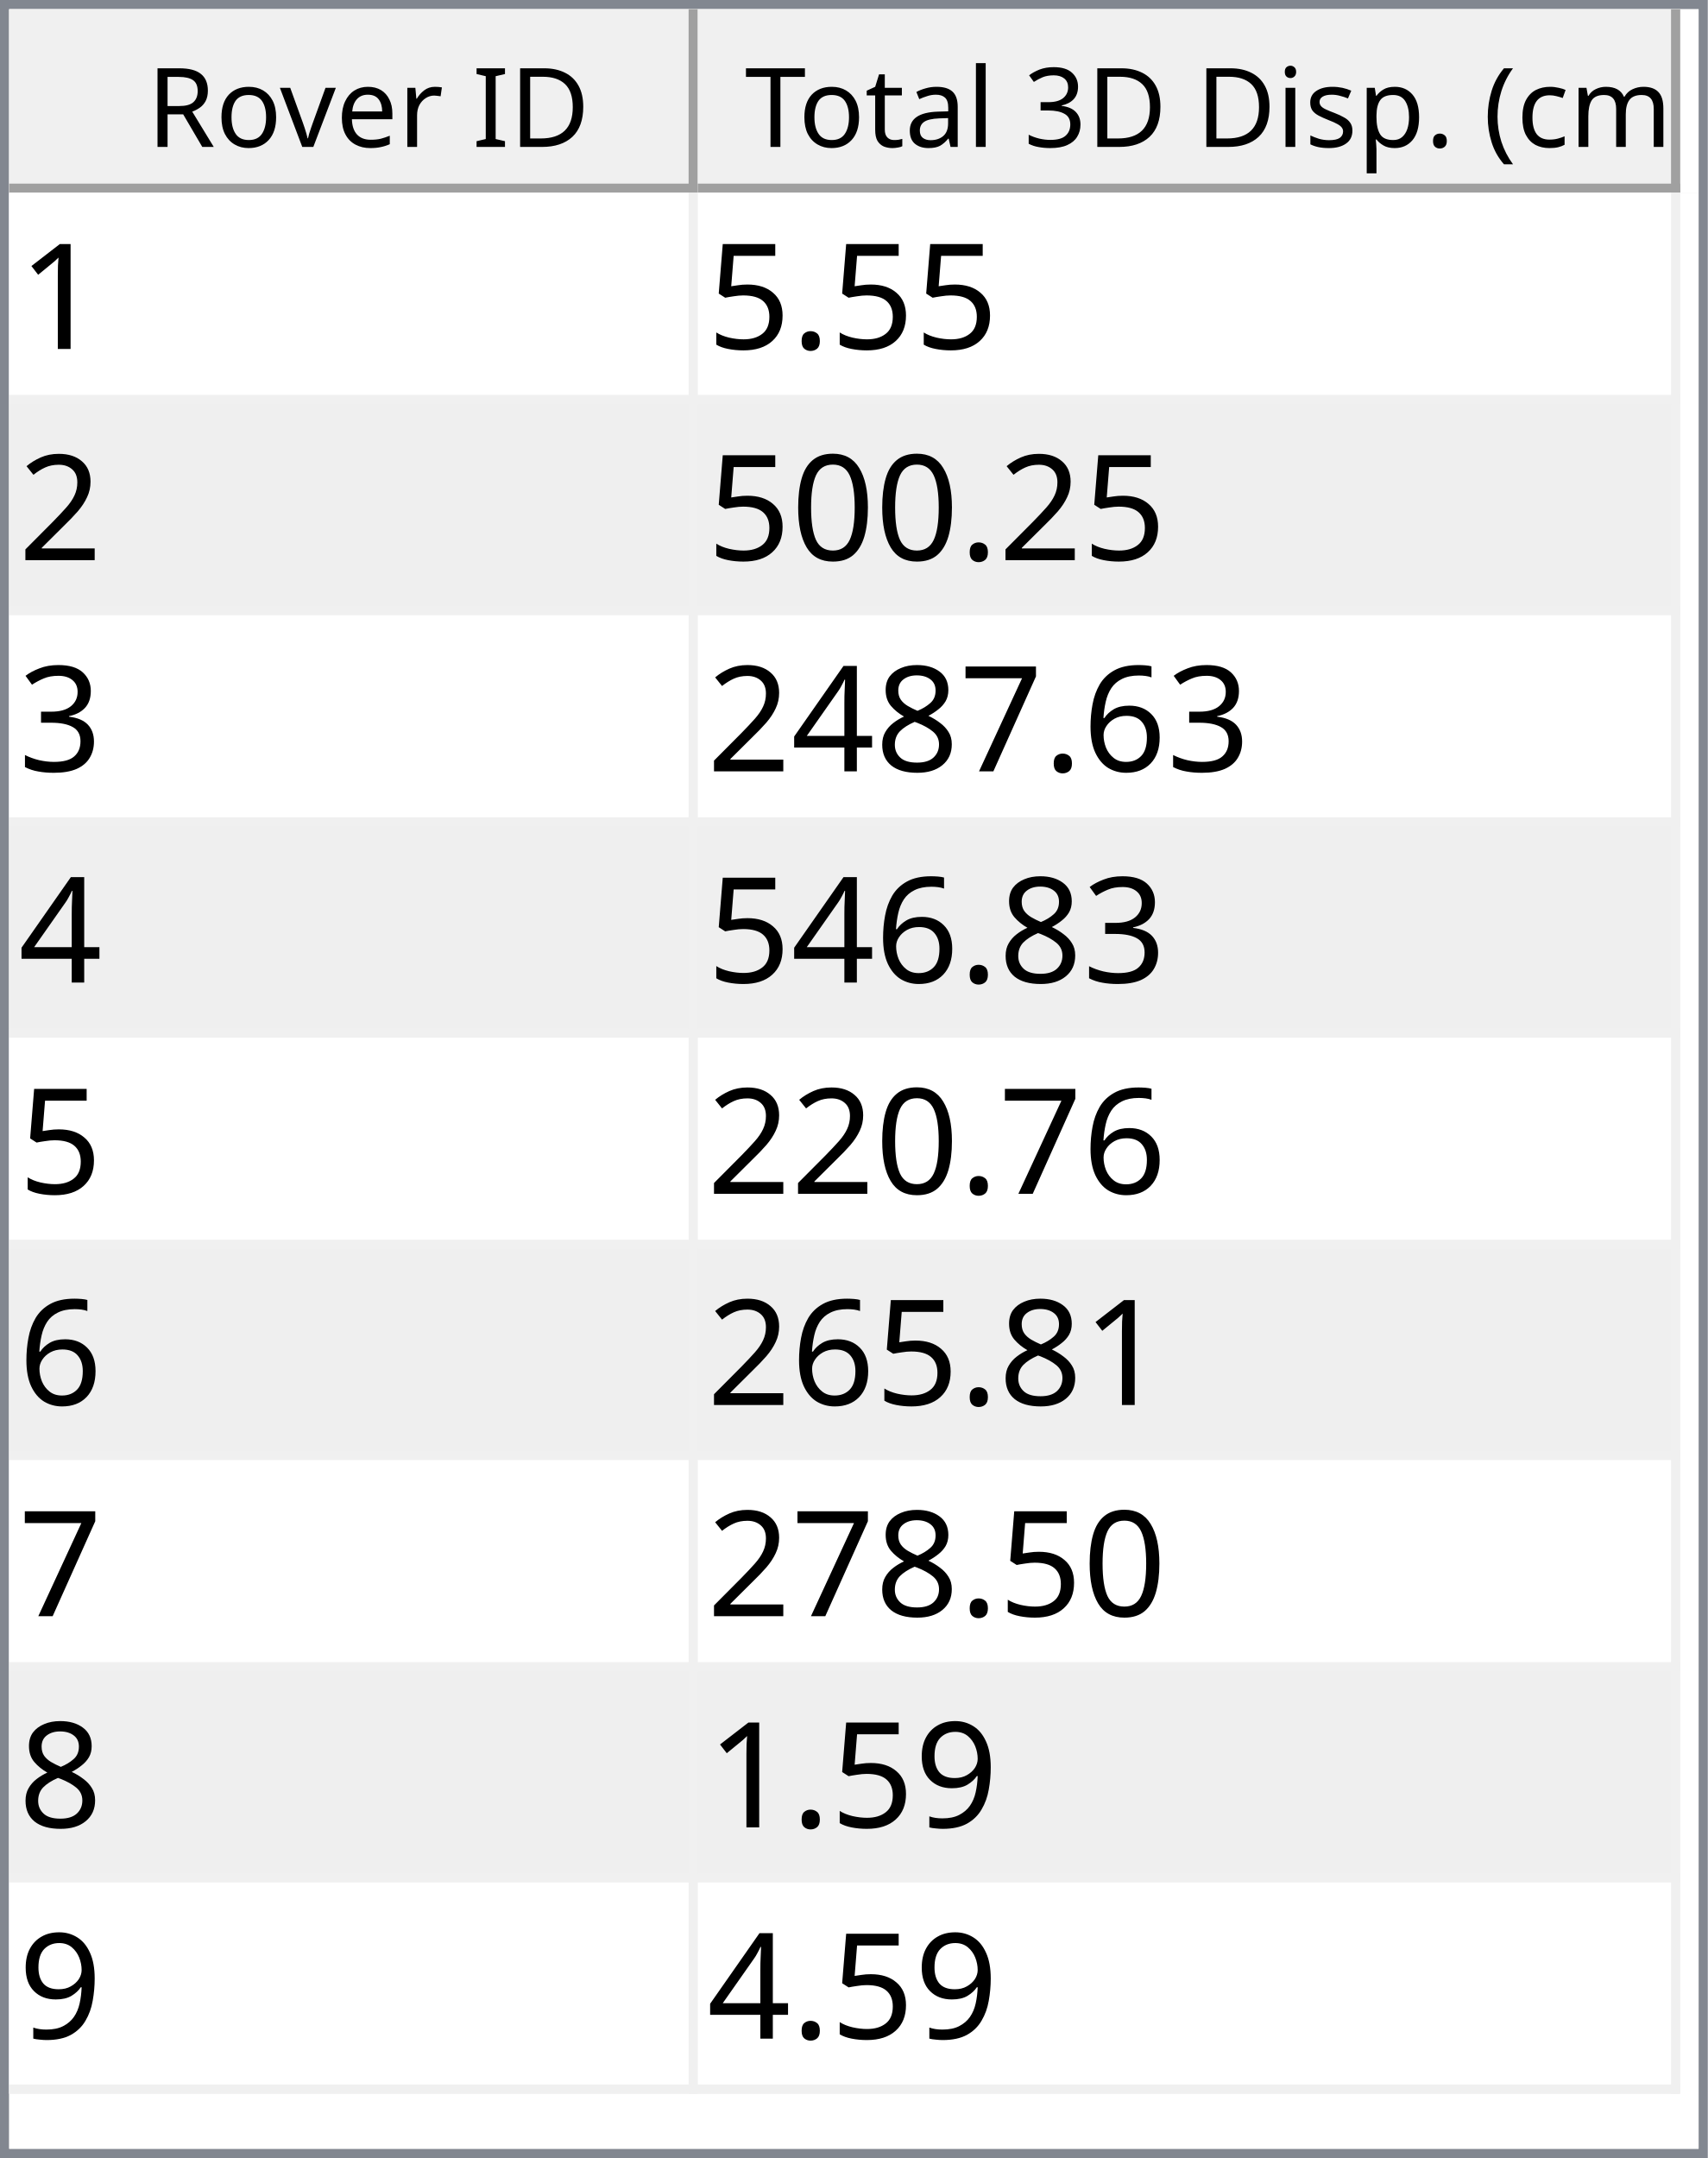
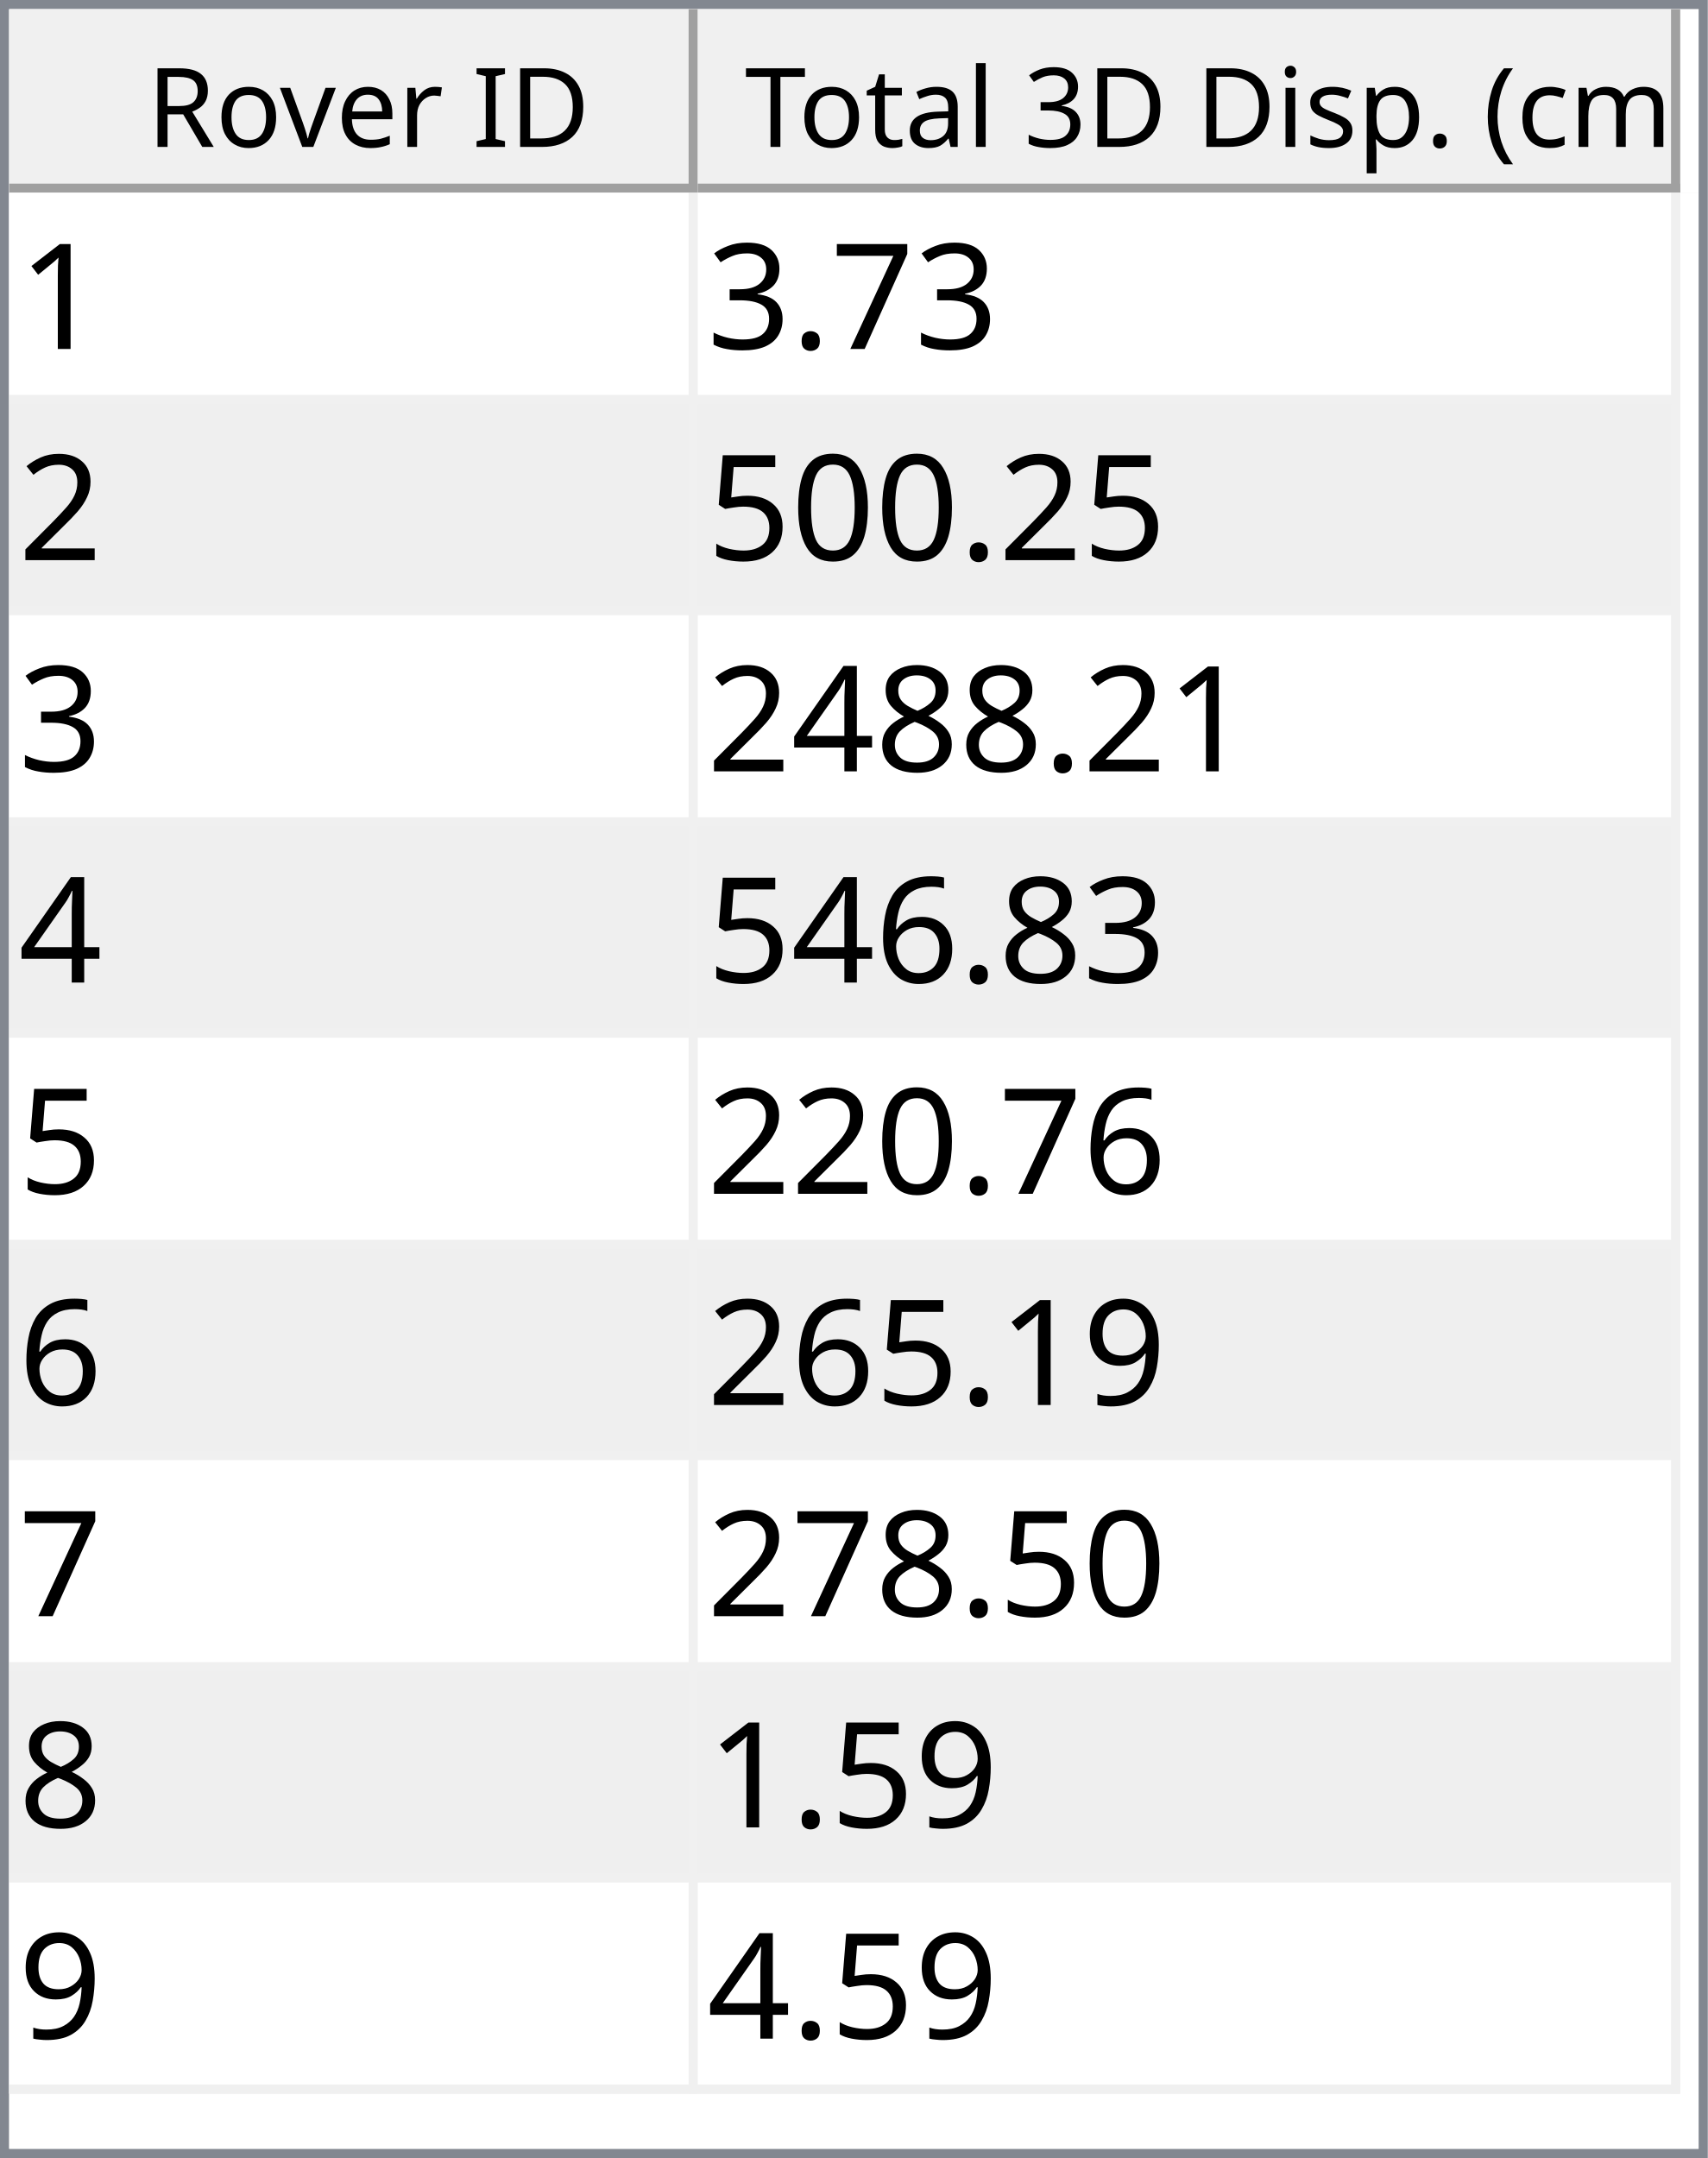
<svg xmlns="http://www.w3.org/2000/svg" style="fill-opacity:1; color-rendering:auto; color-interpolation:auto; text-rendering:auto; stroke:black; stroke-linecap:square; stroke-miterlimit:10; shape-rendering:auto; stroke-opacity:1; fill:black; stroke-dasharray:none; font-weight:normal; stroke-width:1; font-family:'Dialog'; font-style:normal; stroke-linejoin:miter; font-size:12px; stroke-dashoffset:0; image-rendering:auto;" width="186" height="235">
  <defs id="genericDefs" />
  <g>
    <defs id="defs1">
      <clipPath clipPathUnits="userSpaceOnUse" id="clipPath1">
        <path d="M0 0 L186 0 L186 235 L0 235 L0 0 Z" />
      </clipPath>
      <clipPath clipPathUnits="userSpaceOnUse" id="clipPath2">
        <path d="M0 0 L0 235 L186 235 L186 0 Z" />
      </clipPath>
      <clipPath clipPathUnits="userSpaceOnUse" id="clipPath3">
        <path d="M0 0 L0 20 L184 20 L184 0 Z" />
      </clipPath>
      <clipPath clipPathUnits="userSpaceOnUse" id="clipPath4">
        <path d="M0 0 L0 20 L75 20 L75 0 Z" />
      </clipPath>
      <clipPath clipPathUnits="userSpaceOnUse" id="clipPath5">
        <path d="M1 1 L1 19 L74 19 L74 1 Z" />
      </clipPath>
      <clipPath clipPathUnits="userSpaceOnUse" id="clipPath6">
        <path d="M0 0 L0 18 L73 18 L73 0 Z" />
      </clipPath>
      <clipPath clipPathUnits="userSpaceOnUse" id="clipPath7">
        <path d="M-0.5 -0.5 L-0.5 19.5 L74.5 19.5 L74.5 -0.5 Z" />
      </clipPath>
      <clipPath clipPathUnits="userSpaceOnUse" id="clipPath8">
        <path d="M0 0 L0 20 L107 20 L107 0 Z" />
      </clipPath>
      <clipPath clipPathUnits="userSpaceOnUse" id="clipPath9">
        <path d="M1 1 L1 19 L106 19 L106 1 Z" />
      </clipPath>
      <clipPath clipPathUnits="userSpaceOnUse" id="clipPath10">
        <path d="M0 0 L0 18 L105 18 L105 0 Z" />
      </clipPath>
      <clipPath clipPathUnits="userSpaceOnUse" id="clipPath11">
        <path d="M-0.5 -0.5 L-0.5 19.5 L106.5 19.5 L106.5 -0.5 Z" />
      </clipPath>
      <clipPath clipPathUnits="userSpaceOnUse" id="clipPath12">
        <path d="M0 0 L0 213 L184 213 L184 0 Z" />
      </clipPath>
      <clipPath clipPathUnits="userSpaceOnUse" id="clipPath13">
        <path d="M0 0 L0 207 L182 207 L182 0 Z" />
      </clipPath>
      <clipPath clipPathUnits="userSpaceOnUse" id="clipPath14">
        <path d="M-0.5 -0.5 L-0.5 206.5 L181.5 206.5 L181.5 -0.5 Z" />
      </clipPath>
      <clipPath clipPathUnits="userSpaceOnUse" id="clipPath15">
        <path d="M0 0 L0 22 L74 22 L74 0 Z" />
      </clipPath>
      <clipPath clipPathUnits="userSpaceOnUse" id="clipPath16">
        <path d="M0 0 L0 22 L106 22 L106 0 Z" />
      </clipPath>
      <font horiz-adv-x="64.551" id="font1">
        <font-face ascent="107.91" descent="25.098" units-per-em="100" style="font-style:normal; font-family:Segoe UI; font-weight:normal;" />
        <missing-glyph horiz-adv-x="64.551" d="M8.109 0 L8.109 68.266 L56.453 68.266 L56.453 0 L8.109 0 ZM15.328 7.234 L49.219 7.234 L49.219 61.031 L15.328 61.031 L15.328 7.234 Z" />
        <glyph unicode="D" horiz-adv-x="70.117" d="M9.188 0 L9.188 70.016 L28.516 70.016 Q65.531 70.016 65.531 35.891 Q65.531 19.672 55.25 9.836 Q44.969 0 27.734 0 L9.188 0 ZM17.391 62.594 L17.391 7.422 L27.828 7.422 Q41.609 7.422 49.273 14.797 Q56.938 22.172 56.938 35.688 Q56.938 62.594 28.328 62.594 L17.391 62.594 Z" />
        <glyph unicode="I" horiz-adv-x="26.611" d="M17.391 0 L9.188 0 L9.188 70.016 L17.391 70.016 L17.391 0 Z" />
        <glyph unicode=" " horiz-adv-x="27.393" d="" />
        <glyph unicode="r" horiz-adv-x="34.766" d="M34.188 41.891 Q32.078 43.5 28.125 43.5 Q23 43.5 19.555 38.672 Q16.109 33.844 16.109 25.484 L16.109 0 L8.109 0 L8.109 50 L16.109 50 L16.109 39.703 L16.312 39.703 Q18.016 44.969 21.531 47.922 Q25.047 50.875 29.391 50.875 Q32.516 50.875 34.188 50.203 L34.188 41.891 Z" />
        <glyph unicode="e" horiz-adv-x="52.295" d="M48.297 23 L12.984 23 Q13.188 14.656 17.484 10.109 Q21.781 5.562 29.297 5.562 Q37.75 5.562 44.828 11.141 L44.828 3.609 Q38.234 -1.172 27.391 -1.172 Q16.797 -1.172 10.742 5.641 Q4.688 12.453 4.688 24.812 Q4.688 36.469 11.305 43.82 Q17.922 51.172 27.734 51.172 Q37.547 51.172 42.922 44.828 Q48.297 38.484 48.297 27.203 L48.297 23 ZM40.094 29.781 Q40.047 36.719 36.75 40.578 Q33.453 44.438 27.594 44.438 Q21.922 44.438 17.969 40.383 Q14.016 36.328 13.094 29.781 L40.094 29.781 Z" />
        <glyph unicode="v" horiz-adv-x="47.9" d="M47.406 50 L27.484 0 L19.625 0 L0.688 50 L9.469 50 L22.172 13.672 Q23.578 9.672 23.922 6.688 L24.125 6.688 Q24.609 10.453 25.688 13.484 L38.969 50 L47.406 50 Z" />
        <glyph unicode="o" horiz-adv-x="58.594" d="M29 -1.172 Q17.922 -1.172 11.305 5.836 Q4.688 12.844 4.688 24.422 Q4.688 37.016 11.57 44.094 Q18.453 51.172 30.172 51.172 Q41.359 51.172 47.633 44.289 Q53.906 37.406 53.906 25.203 Q53.906 13.234 47.141 6.031 Q40.375 -1.172 29 -1.172 ZM29.594 44.438 Q21.875 44.438 17.383 39.188 Q12.891 33.938 12.891 24.703 Q12.891 15.828 17.43 10.695 Q21.969 5.562 29.594 5.562 Q37.359 5.562 41.531 10.594 Q45.703 15.625 45.703 24.906 Q45.703 34.281 41.531 39.359 Q37.359 44.438 29.594 44.438 Z" />
        <glyph unicode="R" horiz-adv-x="59.814" d="M59.375 0 L49.609 0 L37.891 19.625 Q36.281 22.359 34.766 24.289 Q33.25 26.219 31.664 27.438 Q30.078 28.656 28.25 29.219 Q26.422 29.781 24.125 29.781 L17.391 29.781 L17.391 0 L9.188 0 L9.188 70.016 L30.078 70.016 Q34.672 70.016 38.555 68.867 Q42.438 67.719 45.289 65.375 Q48.141 63.031 49.758 59.547 Q51.375 56.062 51.375 51.375 Q51.375 47.703 50.273 44.656 Q49.172 41.609 47.148 39.211 Q45.125 36.812 42.266 35.133 Q39.406 33.453 35.844 32.516 L35.844 32.328 Q37.594 31.547 38.891 30.547 Q40.188 29.547 41.359 28.18 Q42.531 26.812 43.68 25.078 Q44.828 23.344 46.234 21.047 L59.375 0 ZM17.391 62.594 L17.391 37.203 L28.516 37.203 Q31.594 37.203 34.203 38.133 Q36.812 39.062 38.719 40.797 Q40.625 42.531 41.703 45.047 Q42.781 47.562 42.781 50.688 Q42.781 56.297 39.141 59.445 Q35.5 62.594 28.609 62.594 L17.391 62.594 Z" />
        <glyph unicode=")" horiz-adv-x="30.176" d="M8.297 -15.922 L1.172 -15.922 Q16.406 2.344 16.406 26.812 Q16.406 51.469 1.078 70.016 L8.297 70.016 Q23.531 52.156 23.531 26.703 Q23.531 1.375 8.297 -15.922 Z" />
        <glyph unicode="m" horiz-adv-x="86.133" d="M79.109 0 L71.094 0 L71.094 28.719 Q71.094 37.016 68.531 40.727 Q65.969 44.438 59.906 44.438 Q54.781 44.438 51.195 39.75 Q47.609 35.062 47.609 28.516 L47.609 0 L39.594 0 L39.594 29.688 Q39.594 44.438 28.219 44.438 Q22.953 44.438 19.531 40.016 Q16.109 35.594 16.109 28.516 L16.109 0 L8.109 0 L8.109 50 L16.109 50 L16.109 42.094 L16.312 42.094 Q21.625 51.172 31.844 51.172 Q36.969 51.172 40.773 48.312 Q44.578 45.453 46 40.828 Q51.562 51.172 62.594 51.172 Q79.109 51.172 79.109 30.812 L79.109 0 Z" />
        <glyph unicode="c" horiz-adv-x="46.191" d="M42.188 2.297 Q36.422 -1.172 28.516 -1.172 Q17.828 -1.172 11.258 5.789 Q4.688 12.75 4.688 23.828 Q4.688 36.188 11.766 43.68 Q18.844 51.172 30.672 51.172 Q37.25 51.172 42.281 48.734 L42.281 40.531 Q36.719 44.438 30.375 44.438 Q22.703 44.438 17.797 38.945 Q12.891 33.453 12.891 24.516 Q12.891 15.719 17.508 10.641 Q22.125 5.562 29.891 5.562 Q36.422 5.562 42.188 9.906 L42.188 2.297 Z" />
        <glyph unicode="(" horiz-adv-x="30.176" d="M29.109 -15.922 L21.969 -15.922 Q6.844 1.375 6.844 26.703 Q6.844 52.156 21.969 70.016 L29.203 70.016 Q13.875 51.469 13.875 26.812 Q13.875 2.344 29.109 -15.922 Z" />
        <glyph unicode="." horiz-adv-x="21.68" d="M10.891 -1.078 Q8.641 -1.078 7.055 0.539 Q5.469 2.156 5.469 4.391 Q5.469 6.641 7.055 8.273 Q8.641 9.906 10.891 9.906 Q13.188 9.906 14.797 8.273 Q16.406 6.641 16.406 4.391 Q16.406 2.156 14.797 0.539 Q13.188 -1.078 10.891 -1.078 Z" />
        <glyph unicode="p" horiz-adv-x="58.789" d="M16.312 7.234 L16.109 7.234 L16.109 -23 L8.109 -23 L8.109 50 L16.109 50 L16.109 41.219 L16.312 41.219 Q22.219 51.172 33.594 51.172 Q43.266 51.172 48.688 44.461 Q54.109 37.75 54.109 26.469 Q54.109 13.922 48 6.375 Q41.891 -1.172 31.297 -1.172 Q21.578 -1.172 16.312 7.234 ZM16.109 27.391 L16.109 20.406 Q16.109 14.203 20.141 9.883 Q24.172 5.562 30.375 5.562 Q37.641 5.562 41.773 11.133 Q45.906 16.703 45.906 26.609 Q45.906 34.969 42.047 39.703 Q38.188 44.438 31.594 44.438 Q24.609 44.438 20.359 39.578 Q16.109 34.719 16.109 27.391 Z" />
        <glyph unicode="s" horiz-adv-x="42.432" d="M5.078 1.812 L5.078 10.406 Q11.625 5.562 19.484 5.562 Q30.031 5.562 30.031 12.594 Q30.031 14.594 29.125 15.992 Q28.219 17.391 26.68 18.461 Q25.141 19.531 23.07 20.383 Q21 21.234 18.609 22.172 Q15.281 23.484 12.766 24.828 Q10.25 26.172 8.57 27.859 Q6.891 29.547 6.031 31.695 Q5.172 33.844 5.172 36.719 Q5.172 40.234 6.789 42.945 Q8.406 45.656 11.086 47.484 Q13.766 49.312 17.211 50.242 Q20.656 51.172 24.312 51.172 Q30.812 51.172 35.938 48.922 L35.938 40.828 Q30.422 44.438 23.25 44.438 Q21 44.438 19.195 43.922 Q17.391 43.406 16.094 42.477 Q14.797 41.547 14.086 40.258 Q13.375 38.969 13.375 37.406 Q13.375 35.453 14.086 34.133 Q14.797 32.812 16.164 31.789 Q17.531 30.766 19.484 29.938 Q21.438 29.109 23.922 28.125 Q27.25 26.859 29.883 25.516 Q32.516 24.172 34.375 22.484 Q36.234 20.797 37.234 18.602 Q38.234 16.406 38.234 13.375 Q38.234 9.672 36.602 6.938 Q34.969 4.203 32.234 2.398 Q29.5 0.594 25.93 -0.289 Q22.359 -1.172 18.453 -1.172 Q10.75 -1.172 5.078 1.812 Z" />
        <glyph unicode="i" horiz-adv-x="24.219" d="M12.203 62.703 Q10.062 62.703 8.547 64.164 Q7.031 65.625 7.031 67.875 Q7.031 70.125 8.547 71.609 Q10.062 73.094 12.203 73.094 Q14.406 73.094 15.945 71.609 Q17.484 70.125 17.484 67.875 Q17.484 65.719 15.945 64.211 Q14.406 62.703 12.203 62.703 ZM16.109 0 L8.109 0 L8.109 50 L16.109 50 L16.109 0 Z" />
        <glyph unicode="3" horiz-adv-x="53.906" d="M46.531 19.828 Q46.531 15.094 44.75 11.211 Q42.969 7.328 39.719 4.57 Q36.469 1.812 31.93 0.297 Q27.391 -1.219 21.922 -1.219 Q11.922 -1.219 6 2.594 L6 11.188 Q13.094 5.609 22.219 5.609 Q25.875 5.609 28.828 6.539 Q31.781 7.469 33.906 9.227 Q36.031 10.984 37.18 13.477 Q38.328 15.969 38.328 19.094 Q38.328 32.812 18.797 32.812 L12.984 32.812 L12.984 39.594 L18.5 39.594 Q35.797 39.594 35.797 52.484 Q35.797 64.406 22.609 64.406 Q15.188 64.406 8.688 59.422 L8.688 67.188 Q15.375 71.188 24.609 71.188 Q29 71.188 32.57 69.969 Q36.141 68.75 38.68 66.555 Q41.219 64.359 42.609 61.281 Q44 58.203 44 54.5 Q44 40.672 30.031 36.719 L30.031 36.531 Q33.594 36.141 36.625 34.797 Q39.656 33.453 41.852 31.305 Q44.047 29.156 45.289 26.25 Q46.531 23.344 46.531 19.828 Z" />
        <glyph unicode="l" horiz-adv-x="24.219" d="M16.109 0 L8.109 0 L8.109 74.031 L16.109 74.031 L16.109 0 Z" />
        <glyph unicode="a" horiz-adv-x="50.879" d="M43.891 0 L35.891 0 L35.891 7.812 L35.688 7.812 Q30.469 -1.172 20.312 -1.172 Q12.844 -1.172 8.617 2.781 Q4.391 6.734 4.391 13.281 Q4.391 27.297 20.906 29.594 L35.891 31.688 Q35.891 44.438 25.594 44.438 Q16.547 44.438 9.281 38.281 L9.281 46.484 Q16.656 51.172 26.266 51.172 Q43.891 51.172 43.891 32.516 L43.891 0 ZM35.891 25.297 L23.828 23.641 Q18.266 22.859 15.43 20.875 Q12.594 18.891 12.594 13.875 Q12.594 10.203 15.211 7.883 Q17.828 5.562 22.172 5.562 Q28.125 5.562 32.008 9.742 Q35.891 13.922 35.891 20.312 L35.891 25.297 Z" />
        <glyph unicode="t" horiz-adv-x="33.887" d="M31.297 0.484 Q28.469 -1.078 23.828 -1.078 Q10.688 -1.078 10.688 13.578 L10.688 43.172 L2.094 43.172 L2.094 50 L10.688 50 L10.688 62.203 L18.703 64.797 L18.703 50 L31.297 50 L31.297 43.172 L18.703 43.172 L18.703 14.984 Q18.703 9.969 20.414 7.82 Q22.125 5.672 26.078 5.672 Q29.109 5.672 31.297 7.328 L31.297 0.484 Z" />
        <glyph unicode="T" horiz-adv-x="52.393" d="M50.594 62.594 L30.375 62.594 L30.375 0 L22.172 0 L22.172 62.594 L2 62.594 L2 70.016 L50.594 70.016 L50.594 62.594 Z" />
      </font>
      <font horiz-adv-x="75.0" id="font2">
        <font-face ascent="100.537" descent="21.973" units-per-em="100" style="font-style:normal; font-family:sans-serif; font-weight:normal;" />
        <missing-glyph horiz-adv-x="75.0" d="M12.5 0 L12.5 62.5 L62.5 62.5 L62.5 0 L12.5 0 ZM14.062 1.562 L60.938 1.562 L60.938 60.938 L14.062 60.938 L14.062 1.562 Z" />
        <glyph unicode="1" horiz-adv-x="55.615" d="M37.25 0 L28.469 0 L28.469 56 Q25.297 52.984 20.141 49.953 Q14.984 46.922 10.891 45.406 L10.891 53.906 Q18.266 57.375 23.781 62.305 Q29.297 67.234 31.594 71.875 L37.25 71.875 L37.25 0 Z" />
+         <glyph unicode="7" horiz-adv-x="55.615" d="M4.734 62.203 L4.734 70.656 L51.078 70.656 L51.078 63.812 Q44.234 56.547 37.523 44.484 Q30.812 32.422 27.156 19.672 Q24.516 10.688 23.781 0 L14.75 0 Q14.891 8.453 18.062 20.414 Q21.234 32.375 27.172 43.484 Q33.109 54.594 39.797 62.203 L4.734 62.203 Z" />
        <glyph unicode="." horiz-adv-x="27.783" d="M9.078 0 L9.078 10.016 L19.094 10.016 L19.094 0 L9.078 0 Z" />
-         <glyph unicode="5" horiz-adv-x="55.615" d="M4.156 18.75 L13.375 19.531 Q14.406 12.797 18.141 9.398 Q21.875 6 27.156 6 Q33.5 6 37.891 10.789 Q42.281 15.578 42.281 23.484 Q42.281 31 38.062 35.352 Q33.844 39.703 27 39.703 Q22.75 39.703 19.336 37.773 Q15.922 35.844 13.969 32.766 L5.719 33.844 L12.641 70.609 L48.25 70.609 L48.25 62.203 L19.672 62.203 L15.828 42.969 Q22.266 47.469 29.344 47.469 Q38.719 47.469 45.164 40.969 Q51.609 34.469 51.609 24.266 Q51.609 14.547 45.953 7.469 Q39.062 -1.219 27.156 -1.219 Q17.391 -1.219 11.211 4.25 Q5.031 9.719 4.156 18.75 Z" />
+         <glyph unicode="3" horiz-adv-x="55.615" d="M4.203 18.891 L12.984 20.062 Q14.5 12.594 18.141 9.297 Q21.781 6 27 6 Q33.203 6 37.477 10.297 Q41.75 14.594 41.75 20.953 Q41.75 27 37.797 30.93 Q33.844 34.859 27.734 34.859 Q25.25 34.859 21.531 33.891 L22.516 41.609 Q23.391 41.5 23.922 41.5 Q29.547 41.5 34.039 44.43 Q38.531 47.359 38.531 53.469 Q38.531 58.297 35.258 61.477 Q31.984 64.656 26.812 64.656 Q21.688 64.656 18.266 61.43 Q14.844 58.203 13.875 51.766 L5.078 53.328 Q6.688 62.156 12.398 67.016 Q18.109 71.875 26.609 71.875 Q32.469 71.875 37.398 69.359 Q42.328 66.844 44.945 62.5 Q47.562 58.156 47.562 53.266 Q47.562 48.641 45.07 44.828 Q42.578 41.016 37.703 38.766 Q44.047 37.312 47.562 32.695 Q51.078 28.078 51.078 21.141 Q51.078 11.766 44.242 5.25 Q37.406 -1.266 26.953 -1.266 Q17.531 -1.266 11.305 4.352 Q5.078 9.969 4.203 18.891 Z" />
        <glyph unicode="2" horiz-adv-x="55.615" d="M50.344 8.453 L50.344 0 L3.031 0 Q2.938 3.172 4.047 6.109 Q5.859 10.938 9.836 15.625 Q13.812 20.312 21.344 26.469 Q33.016 36.031 37.117 41.625 Q41.219 47.219 41.219 52.203 Q41.219 57.422 37.477 61.008 Q33.734 64.594 27.734 64.594 Q21.391 64.594 17.578 60.789 Q13.766 56.984 13.719 50.25 L4.688 51.172 Q5.609 61.281 11.664 66.578 Q17.719 71.875 27.938 71.875 Q38.234 71.875 44.242 66.164 Q50.25 60.453 50.25 52 Q50.25 47.703 48.492 43.555 Q46.734 39.406 42.656 34.812 Q38.578 30.219 29.109 22.219 Q21.188 15.578 18.945 13.211 Q16.703 10.844 15.234 8.453 L50.344 8.453 Z" />
        <glyph unicode="0" horiz-adv-x="55.615" d="M4.156 35.297 Q4.156 48 6.766 55.742 Q9.375 63.484 14.523 67.68 Q19.672 71.875 27.484 71.875 Q33.25 71.875 37.594 69.555 Q41.938 67.234 44.773 62.867 Q47.609 58.5 49.219 52.227 Q50.828 45.953 50.828 35.297 Q50.828 22.703 48.242 14.969 Q45.656 7.234 40.508 3.008 Q35.359 -1.219 27.484 -1.219 Q17.141 -1.219 11.234 6.203 Q4.156 15.141 4.156 35.297 ZM13.188 35.297 Q13.188 17.672 17.312 11.836 Q21.438 6 27.484 6 Q33.547 6 37.672 11.859 Q41.797 17.719 41.797 35.297 Q41.797 52.984 37.672 58.789 Q33.547 64.594 27.391 64.594 Q21.344 64.594 17.719 59.469 Q13.188 52.938 13.188 35.297 Z" />
-         <glyph unicode="3" horiz-adv-x="55.615" d="M4.203 18.891 L12.984 20.062 Q14.5 12.594 18.141 9.297 Q21.781 6 27 6 Q33.203 6 37.477 10.297 Q41.75 14.594 41.75 20.953 Q41.75 27 37.797 30.93 Q33.844 34.859 27.734 34.859 Q25.25 34.859 21.531 33.891 L22.516 41.609 Q23.391 41.5 23.922 41.5 Q29.547 41.5 34.039 44.43 Q38.531 47.359 38.531 53.469 Q38.531 58.297 35.258 61.477 Q31.984 64.656 26.812 64.656 Q21.688 64.656 18.266 61.43 Q14.844 58.203 13.875 51.766 L5.078 53.328 Q6.688 62.156 12.398 67.016 Q18.109 71.875 26.609 71.875 Q32.469 71.875 37.398 69.359 Q42.328 66.844 44.945 62.5 Q47.562 58.156 47.562 53.266 Q47.562 48.641 45.07 44.828 Q42.578 41.016 37.703 38.766 Q44.047 37.312 47.562 32.695 Q51.078 28.078 51.078 21.141 Q51.078 11.766 44.242 5.25 Q37.406 -1.266 26.953 -1.266 Q17.531 -1.266 11.305 4.352 Q5.078 9.969 4.203 18.891 Z" />
-         <glyph unicode="6" horiz-adv-x="55.615" d="M49.75 54.047 L41.016 53.375 Q39.844 58.547 37.703 60.891 Q34.125 64.656 28.906 64.656 Q24.703 64.656 21.531 62.312 Q17.391 59.281 14.992 53.469 Q12.594 47.656 12.5 36.922 Q15.672 41.75 20.266 44.094 Q24.859 46.438 29.891 46.438 Q38.672 46.438 44.852 39.969 Q51.031 33.5 51.031 23.25 Q51.031 16.5 48.125 10.719 Q45.219 4.938 40.141 1.859 Q35.062 -1.219 28.609 -1.219 Q17.625 -1.219 10.695 6.859 Q3.766 14.938 3.766 33.5 Q3.766 54.25 11.422 63.672 Q18.109 71.875 29.438 71.875 Q37.891 71.875 43.289 67.141 Q48.688 62.406 49.75 54.047 ZM13.875 23.188 Q13.875 18.656 15.797 14.508 Q17.719 10.359 21.188 8.18 Q24.656 6 28.469 6 Q34.031 6 38.039 10.492 Q42.047 14.984 42.047 22.703 Q42.047 30.125 38.086 34.398 Q34.125 38.672 28.125 38.672 Q22.172 38.672 18.023 34.398 Q13.875 30.125 13.875 23.188 Z" />
-         <glyph unicode="7" horiz-adv-x="55.615" d="M4.734 62.203 L4.734 70.656 L51.078 70.656 L51.078 63.812 Q44.234 56.547 37.523 44.484 Q30.812 32.422 27.156 19.672 Q24.516 10.688 23.781 0 L14.75 0 Q14.891 8.453 18.062 20.414 Q21.234 32.375 27.172 43.484 Q33.109 54.594 39.797 62.203 L4.734 62.203 Z" />
+         <glyph unicode="5" horiz-adv-x="55.615" d="M4.156 18.75 L13.375 19.531 Q14.406 12.797 18.141 9.398 Q21.875 6 27.156 6 Q33.5 6 37.891 10.789 Q42.281 15.578 42.281 23.484 Q42.281 31 38.062 35.352 Q33.844 39.703 27 39.703 Q22.75 39.703 19.336 37.773 Q15.922 35.844 13.969 32.766 L5.719 33.844 L12.641 70.609 L48.25 70.609 L48.25 62.203 L19.672 62.203 L15.828 42.969 Q22.266 47.469 29.344 47.469 Q38.719 47.469 45.164 40.969 Q51.609 34.469 51.609 24.266 Q51.609 14.547 45.953 7.469 Q39.062 -1.219 27.156 -1.219 Q17.391 -1.219 11.211 4.25 Q5.031 9.719 4.156 18.75 Z" />
        <glyph unicode="8" horiz-adv-x="55.615" d="M17.672 38.812 Q12.203 40.828 9.57 44.539 Q6.938 48.25 6.938 53.422 Q6.938 61.234 12.555 66.555 Q18.172 71.875 27.484 71.875 Q36.859 71.875 42.578 66.43 Q48.297 60.984 48.297 53.172 Q48.297 48.188 45.68 44.508 Q43.062 40.828 37.75 38.812 Q44.344 36.672 47.781 31.883 Q51.219 27.094 51.219 20.453 Q51.219 11.281 44.727 5.031 Q38.234 -1.219 27.641 -1.219 Q17.047 -1.219 10.547 5.055 Q4.047 11.328 4.047 20.703 Q4.047 27.688 7.594 32.398 Q11.141 37.109 17.672 38.812 ZM15.922 53.719 Q15.922 48.641 19.195 45.414 Q22.469 42.188 27.688 42.188 Q32.766 42.188 36.016 45.383 Q39.266 48.578 39.266 53.219 Q39.266 58.062 35.914 61.359 Q32.562 64.656 27.594 64.656 Q22.562 64.656 19.242 61.43 Q15.922 58.203 15.922 53.719 ZM13.094 20.656 Q13.094 16.891 14.875 13.375 Q16.656 9.859 20.172 7.93 Q23.688 6 27.734 6 Q34.031 6 38.133 10.055 Q42.234 14.109 42.234 20.359 Q42.234 26.703 38.016 30.859 Q33.797 35.016 27.438 35.016 Q21.234 35.016 17.164 30.914 Q13.094 26.812 13.094 20.656 Z" />
        <glyph unicode="4" horiz-adv-x="55.615" d="M32.328 0 L32.328 17.141 L1.266 17.141 L1.266 25.203 L33.938 71.578 L41.109 71.578 L41.109 25.203 L50.781 25.203 L50.781 17.141 L41.109 17.141 L41.109 0 L32.328 0 ZM32.328 25.203 L32.328 57.469 L9.906 25.203 L32.328 25.203 Z" />
+         <glyph unicode="6" horiz-adv-x="55.615" d="M49.75 54.047 L41.016 53.375 Q39.844 58.547 37.703 60.891 Q34.125 64.656 28.906 64.656 Q24.703 64.656 21.531 62.312 Q17.391 59.281 14.992 53.469 Q12.594 47.656 12.5 36.922 Q15.672 41.75 20.266 44.094 Q24.859 46.438 29.891 46.438 Q38.672 46.438 44.852 39.969 Q51.031 33.5 51.031 23.25 Q51.031 16.5 48.125 10.719 Q45.219 4.938 40.141 1.859 Q35.062 -1.219 28.609 -1.219 Q17.625 -1.219 10.695 6.859 Q3.766 14.938 3.766 33.5 Q3.766 54.25 11.422 63.672 Q18.109 71.875 29.438 71.875 Q37.891 71.875 43.289 67.141 Q48.688 62.406 49.75 54.047 ZM13.875 23.188 Q13.875 18.656 15.797 14.508 Q17.719 10.359 21.188 8.18 Q24.656 6 28.469 6 Q34.031 6 38.039 10.492 Q42.047 14.984 42.047 22.703 Q42.047 30.125 38.086 34.398 Q34.125 38.672 28.125 38.672 Q22.172 38.672 18.023 34.398 Q13.875 30.125 13.875 23.188 Z" />
        <glyph unicode="9" horiz-adv-x="55.615" d="M5.469 16.547 L13.922 17.328 Q14.984 11.375 18.016 8.688 Q21.047 6 25.781 6 Q29.828 6 32.883 7.859 Q35.938 9.719 37.891 12.82 Q39.844 15.922 41.164 21.195 Q42.484 26.469 42.484 31.938 Q42.484 32.516 42.438 33.688 Q39.797 29.5 35.234 26.883 Q30.672 24.266 25.344 24.266 Q16.453 24.266 10.305 30.711 Q4.156 37.156 4.156 47.703 Q4.156 58.594 10.578 65.234 Q17 71.875 26.656 71.875 Q33.641 71.875 39.43 68.117 Q45.219 64.359 48.219 57.398 Q51.219 50.438 51.219 37.25 Q51.219 23.531 48.242 15.406 Q45.266 7.281 39.383 3.031 Q33.5 -1.219 25.594 -1.219 Q17.188 -1.219 11.867 3.445 Q6.547 8.109 5.469 16.547 ZM41.453 48.141 Q41.453 55.719 37.43 60.156 Q33.406 64.594 27.734 64.594 Q21.875 64.594 17.531 59.812 Q13.188 55.031 13.188 47.406 Q13.188 40.578 17.312 36.305 Q21.438 32.031 27.484 32.031 Q33.594 32.031 37.523 36.305 Q41.453 40.578 41.453 48.141 Z" />
      </font>
    </defs>
    <g style="fill:white; stroke:white;">
      <rect x="0" y="0" width="186" style="clip-path:url(#clipPath1); stroke:none;" height="235" />
    </g>
    <g style="fill:white; text-rendering:optimizeSpeed; color-rendering:optimizeSpeed; image-rendering:optimizeSpeed; shape-rendering:crispEdges; stroke:white; color-interpolation:sRGB;">
      <rect x="0" width="186" height="235" y="0" style="stroke:none;" />
      <path style="stroke:none;" d="M0 235 L186 235 L186 0 L0 0 Z" />
    </g>
    <g style="fill:rgb(240,240,240); font-family:'Segoe UI'; stroke:rgb(240,240,240);">
      <rect x="0" y="0" width="186" style="clip-path:url(#clipPath2); stroke:none;" height="235" />
    </g>
    <g style="fill:rgb(130,135,144); font-family:'Segoe UI'; stroke:rgb(130,135,144);">
      <path d="M0 0 L186 0 L186 235 L0 235 L0 0 ZM1 1 L185 1 L185 234 L1 234 L1 1 Z" style="fill-rule:evenodd; clip-path:url(#clipPath2); stroke:none;" />
    </g>
    <g style="fill:white; font-family:'Segoe UI'; stroke:white;" transform="translate(1,1)">
      <rect x="0" y="0" width="184" style="clip-path:url(#clipPath3); stroke:none;" height="20" />
    </g>
    <g style="fill:rgb(240,240,240); font-family:'Segoe UI'; stroke:rgb(240,240,240);" transform="translate(1,1)">
      <rect x="0" y="0" width="75" style="clip-path:url(#clipPath4); stroke:none;" height="20" />
    </g>
    <g style="font-family:'Segoe UI';" transform="translate(2,2)">
      <text x="14" xml:space="preserve" y="14" style="clip-path:url(#clipPath6); stroke:none;">Rover ID</text>
    </g>
    <g style="fill:rgb(160,160,160); font-family:'Segoe UI'; stroke:rgb(160,160,160); stroke-linejoin:bevel;" transform="translate(1.5,1.5)">
      <line x1="74" x2="74" y1="0" style="fill:none; clip-path:url(#clipPath7);" y2="19" />
    </g>
    <g style="fill:rgb(160,160,160); font-family:'Segoe UI'; stroke:rgb(160,160,160); stroke-linejoin:bevel;" transform="matrix(1,0,0,1,1,1) translate(0.5,0.5)">
      <line x1="0" x2="74" y1="19" style="fill:none; clip-path:url(#clipPath7);" y2="19" />
    </g>
    <g style="fill:rgb(240,240,240); font-family:'Segoe UI'; stroke:rgb(240,240,240);" transform="translate(76,1)">
      <rect x="0" y="0" width="107" style="clip-path:url(#clipPath8); stroke:none;" height="20" />
    </g>
    <g style="font-family:'Segoe UI';" transform="translate(77,2)">
      <text x="1" xml:space="preserve" y="14" style="clip-path:url(#clipPath10); stroke:none;"> Total 3D Disp. (cm)</text>
    </g>
    <g style="fill:rgb(160,160,160); font-family:'Segoe UI'; stroke:rgb(160,160,160); stroke-linejoin:bevel;" transform="translate(76.5,1.5)">
      <line x1="106" x2="106" y1="0" style="fill:none; clip-path:url(#clipPath11);" y2="19" />
    </g>
    <g style="fill:rgb(160,160,160); font-family:'Segoe UI'; stroke:rgb(160,160,160); stroke-linejoin:bevel;" transform="matrix(1,0,0,1,76,1) translate(0.5,0.5)">
      <line x1="0" x2="106" y1="19" style="fill:none; clip-path:url(#clipPath11);" y2="19" />
    </g>
    <g style="fill:white; font-family:'Segoe UI'; stroke:white;" transform="translate(1,21)">
      <rect x="0" y="0" width="184" style="clip-path:url(#clipPath12); stroke:none;" height="213" />
    </g>
    <g style="fill:rgb(240,240,240); font-size:16px; font-family:sans-serif; stroke:rgb(240,240,240);" transform="translate(1,21)">
      <rect x="0" y="0" width="182" style="clip-path:url(#clipPath13); stroke:none;" height="207" />
      <line transform="translate(0.5,0.5)" x1="0" x2="181" y1="22" style="clip-path:url(#clipPath14); fill:none; stroke-linejoin:bevel;" y2="22" />
    </g>
    <g transform="matrix(1,0,0,1,1,21) translate(0.5,0.5)" style="fill:rgb(240,240,240); font-size:16px; font-family:sans-serif; stroke:rgb(240,240,240); stroke-linejoin:bevel;">
      <line x1="0" x2="181" y1="45" style="fill:none; clip-path:url(#clipPath14);" y2="45" />
    </g>
    <g transform="matrix(1,0,0,1,1,21) translate(0.5,0.5)" style="fill:rgb(240,240,240); font-size:16px; font-family:sans-serif; stroke:rgb(240,240,240); stroke-linejoin:bevel;">
      <line x1="0" x2="181" y1="68" style="fill:none; clip-path:url(#clipPath14);" y2="68" />
    </g>
    <g transform="matrix(1,0,0,1,1,21) translate(0.5,0.5)" style="fill:rgb(240,240,240); font-size:16px; font-family:sans-serif; stroke:rgb(240,240,240); stroke-linejoin:bevel;">
      <line x1="0" x2="181" y1="91" style="fill:none; clip-path:url(#clipPath14);" y2="91" />
    </g>
    <g transform="matrix(1,0,0,1,1,21) translate(0.5,0.5)" style="fill:rgb(240,240,240); font-size:16px; font-family:sans-serif; stroke:rgb(240,240,240); stroke-linejoin:bevel;">
      <line x1="0" x2="181" y1="114" style="fill:none; clip-path:url(#clipPath14);" y2="114" />
    </g>
    <g transform="matrix(1,0,0,1,1,21) translate(0.5,0.5)" style="fill:rgb(240,240,240); font-size:16px; font-family:sans-serif; stroke:rgb(240,240,240); stroke-linejoin:bevel;">
      <line x1="0" x2="181" y1="137" style="fill:none; clip-path:url(#clipPath14);" y2="137" />
    </g>
    <g transform="matrix(1,0,0,1,1,21) translate(0.5,0.5)" style="fill:rgb(240,240,240); font-size:16px; font-family:sans-serif; stroke:rgb(240,240,240); stroke-linejoin:bevel;">
      <line x1="0" x2="181" y1="160" style="fill:none; clip-path:url(#clipPath14);" y2="160" />
    </g>
    <g transform="matrix(1,0,0,1,1,21) translate(0.5,0.5)" style="fill:rgb(240,240,240); font-size:16px; font-family:sans-serif; stroke:rgb(240,240,240); stroke-linejoin:bevel;">
      <line x1="0" x2="181" y1="183" style="fill:none; clip-path:url(#clipPath14);" y2="183" />
    </g>
    <g transform="matrix(1,0,0,1,1,21) translate(0.5,0.5)" style="fill:rgb(240,240,240); font-size:16px; font-family:sans-serif; stroke:rgb(240,240,240); stroke-linejoin:bevel;">
      <line x1="0" x2="181" y1="206" style="fill:none; clip-path:url(#clipPath14);" y2="206" />
    </g>
    <g transform="matrix(1,0,0,1,1,21) translate(0.5,0.5)" style="fill:rgb(240,240,240); font-size:16px; font-family:sans-serif; stroke:rgb(240,240,240); stroke-linejoin:bevel;">
      <line x1="74" x2="74" y1="0" style="fill:none; clip-path:url(#clipPath14);" y2="206" />
    </g>
    <g transform="matrix(1,0,0,1,1,21) translate(0.5,0.5)" style="fill:rgb(240,240,240); font-size:16px; font-family:sans-serif; stroke:rgb(240,240,240); stroke-linejoin:bevel;">
      <line x1="181" x2="181" y1="0" style="fill:none; clip-path:url(#clipPath14);" y2="206" />
    </g>
    <g style="fill:white; font-size:16px; font-family:sans-serif; stroke:white;" transform="matrix(1,0,0,1,1,21)">
      <rect x="0" y="0" width="74" style="clip-path:url(#clipPath15); stroke:none;" height="22" />
      <text x="1" y="17" style="fill:black; clip-path:url(#clipPath15); stroke:none;" xml:space="preserve">1</text>
    </g>
    <g style="fill:white; font-size:16px; font-family:sans-serif; stroke:white;" transform="matrix(1,0,0,1,1,21) translate(75,0)">
      <rect x="0" y="0" width="106" style="clip-path:url(#clipPath16); stroke:none;" height="22" />
-       <text x="1" y="17" style="fill:black; clip-path:url(#clipPath16); stroke:none;" xml:space="preserve">5.55</text>
+       <text x="1" y="17" style="fill:black; clip-path:url(#clipPath16); stroke:none;" xml:space="preserve">3.73</text>
    </g>
    <g style="fill:rgb(239,239,239); font-size:16px; font-family:sans-serif; stroke:rgb(239,239,239);" transform="matrix(1,0,0,1,1,21) translate(0,23)">
      <rect x="0" y="0" width="74" style="clip-path:url(#clipPath15); stroke:none;" height="22" />
      <text x="1" y="17" style="fill:black; clip-path:url(#clipPath15); stroke:none;" xml:space="preserve">2</text>
    </g>
    <g style="fill:rgb(239,239,239); font-size:16px; font-family:sans-serif; stroke:rgb(239,239,239);" transform="matrix(1,0,0,1,1,21) translate(75,23)">
      <rect x="0" y="0" width="106" style="clip-path:url(#clipPath16); stroke:none;" height="22" />
      <text x="1" y="17" style="fill:black; clip-path:url(#clipPath16); stroke:none;" xml:space="preserve">500.25</text>
    </g>
    <g style="fill:white; font-size:16px; font-family:sans-serif; stroke:white;" transform="matrix(1,0,0,1,1,21) translate(0,46)">
      <rect x="0" y="0" width="74" style="clip-path:url(#clipPath15); stroke:none;" height="22" />
      <text x="1" y="17" style="fill:black; clip-path:url(#clipPath15); stroke:none;" xml:space="preserve">3</text>
    </g>
    <g style="fill:white; font-size:16px; font-family:sans-serif; stroke:white;" transform="matrix(1,0,0,1,1,21) translate(75,46)">
      <rect x="0" y="0" width="106" style="clip-path:url(#clipPath16); stroke:none;" height="22" />
-       <text x="1" y="17" style="fill:black; clip-path:url(#clipPath16); stroke:none;" xml:space="preserve">2487.63</text>
+       <text x="1" y="17" style="fill:black; clip-path:url(#clipPath16); stroke:none;" xml:space="preserve">2488.21</text>
    </g>
    <g style="fill:rgb(239,239,239); font-size:16px; font-family:sans-serif; stroke:rgb(239,239,239);" transform="matrix(1,0,0,1,1,21) translate(0,69)">
      <rect x="0" y="0" width="74" style="clip-path:url(#clipPath15); stroke:none;" height="22" />
      <text x="1" y="17" style="fill:black; clip-path:url(#clipPath15); stroke:none;" xml:space="preserve">4</text>
    </g>
    <g style="fill:rgb(239,239,239); font-size:16px; font-family:sans-serif; stroke:rgb(239,239,239);" transform="matrix(1,0,0,1,1,21) translate(75,69)">
      <rect x="0" y="0" width="106" style="clip-path:url(#clipPath16); stroke:none;" height="22" />
      <text x="1" y="17" style="fill:black; clip-path:url(#clipPath16); stroke:none;" xml:space="preserve">546.83</text>
    </g>
    <g style="fill:white; font-size:16px; font-family:sans-serif; stroke:white;" transform="matrix(1,0,0,1,1,21) translate(0,92)">
      <rect x="0" y="0" width="74" style="clip-path:url(#clipPath15); stroke:none;" height="22" />
      <text x="1" y="17" style="fill:black; clip-path:url(#clipPath15); stroke:none;" xml:space="preserve">5</text>
    </g>
    <g style="fill:white; font-size:16px; font-family:sans-serif; stroke:white;" transform="matrix(1,0,0,1,1,21) translate(75,92)">
      <rect x="0" y="0" width="106" style="clip-path:url(#clipPath16); stroke:none;" height="22" />
      <text x="1" y="17" style="fill:black; clip-path:url(#clipPath16); stroke:none;" xml:space="preserve">220.76</text>
    </g>
    <g style="fill:rgb(239,239,239); font-size:16px; font-family:sans-serif; stroke:rgb(239,239,239);" transform="matrix(1,0,0,1,1,21) translate(0,115)">
      <rect x="0" y="0" width="74" style="clip-path:url(#clipPath15); stroke:none;" height="22" />
      <text x="1" y="17" style="fill:black; clip-path:url(#clipPath15); stroke:none;" xml:space="preserve">6</text>
    </g>
    <g style="fill:rgb(239,239,239); font-size:16px; font-family:sans-serif; stroke:rgb(239,239,239);" transform="matrix(1,0,0,1,1,21) translate(75,115)">
      <rect x="0" y="0" width="106" style="clip-path:url(#clipPath16); stroke:none;" height="22" />
-       <text x="1" y="17" style="fill:black; clip-path:url(#clipPath16); stroke:none;" xml:space="preserve">265.81</text>
+       <text x="1" y="17" style="fill:black; clip-path:url(#clipPath16); stroke:none;" xml:space="preserve">265.19</text>
    </g>
    <g style="fill:white; font-size:16px; font-family:sans-serif; stroke:white;" transform="matrix(1,0,0,1,1,21) translate(0,138)">
      <rect x="0" y="0" width="74" style="clip-path:url(#clipPath15); stroke:none;" height="22" />
      <text x="1" y="17" style="fill:black; clip-path:url(#clipPath15); stroke:none;" xml:space="preserve">7</text>
    </g>
    <g style="fill:white; font-size:16px; font-family:sans-serif; stroke:white;" transform="matrix(1,0,0,1,1,21) translate(75,138)">
      <rect x="0" y="0" width="106" style="clip-path:url(#clipPath16); stroke:none;" height="22" />
      <text x="1" y="17" style="fill:black; clip-path:url(#clipPath16); stroke:none;" xml:space="preserve">278.50</text>
    </g>
    <g style="fill:rgb(239,239,239); font-size:16px; font-family:sans-serif; stroke:rgb(239,239,239);" transform="matrix(1,0,0,1,1,21) translate(0,161)">
      <rect x="0" y="0" width="74" style="clip-path:url(#clipPath15); stroke:none;" height="22" />
      <text x="1" y="17" style="fill:black; clip-path:url(#clipPath15); stroke:none;" xml:space="preserve">8</text>
    </g>
    <g style="fill:rgb(239,239,239); font-size:16px; font-family:sans-serif; stroke:rgb(239,239,239);" transform="matrix(1,0,0,1,1,21) translate(75,161)">
      <rect x="0" y="0" width="106" style="clip-path:url(#clipPath16); stroke:none;" height="22" />
      <text x="1" y="17" style="fill:black; clip-path:url(#clipPath16); stroke:none;" xml:space="preserve">1.59</text>
    </g>
    <g style="fill:white; font-size:16px; font-family:sans-serif; stroke:white;" transform="matrix(1,0,0,1,1,21) translate(0,184)">
      <rect x="0" y="0" width="74" style="clip-path:url(#clipPath15); stroke:none;" height="22" />
      <text x="1" y="17" style="fill:black; clip-path:url(#clipPath15); stroke:none;" xml:space="preserve">9</text>
    </g>
    <g style="fill:white; font-size:16px; font-family:sans-serif; stroke:white;" transform="matrix(1,0,0,1,1,21) translate(75,184)">
      <rect x="0" y="0" width="106" style="clip-path:url(#clipPath16); stroke:none;" height="22" />
      <text x="1" y="17" style="fill:black; clip-path:url(#clipPath16); stroke:none;" xml:space="preserve">4.59</text>
    </g>
  </g>
</svg>
